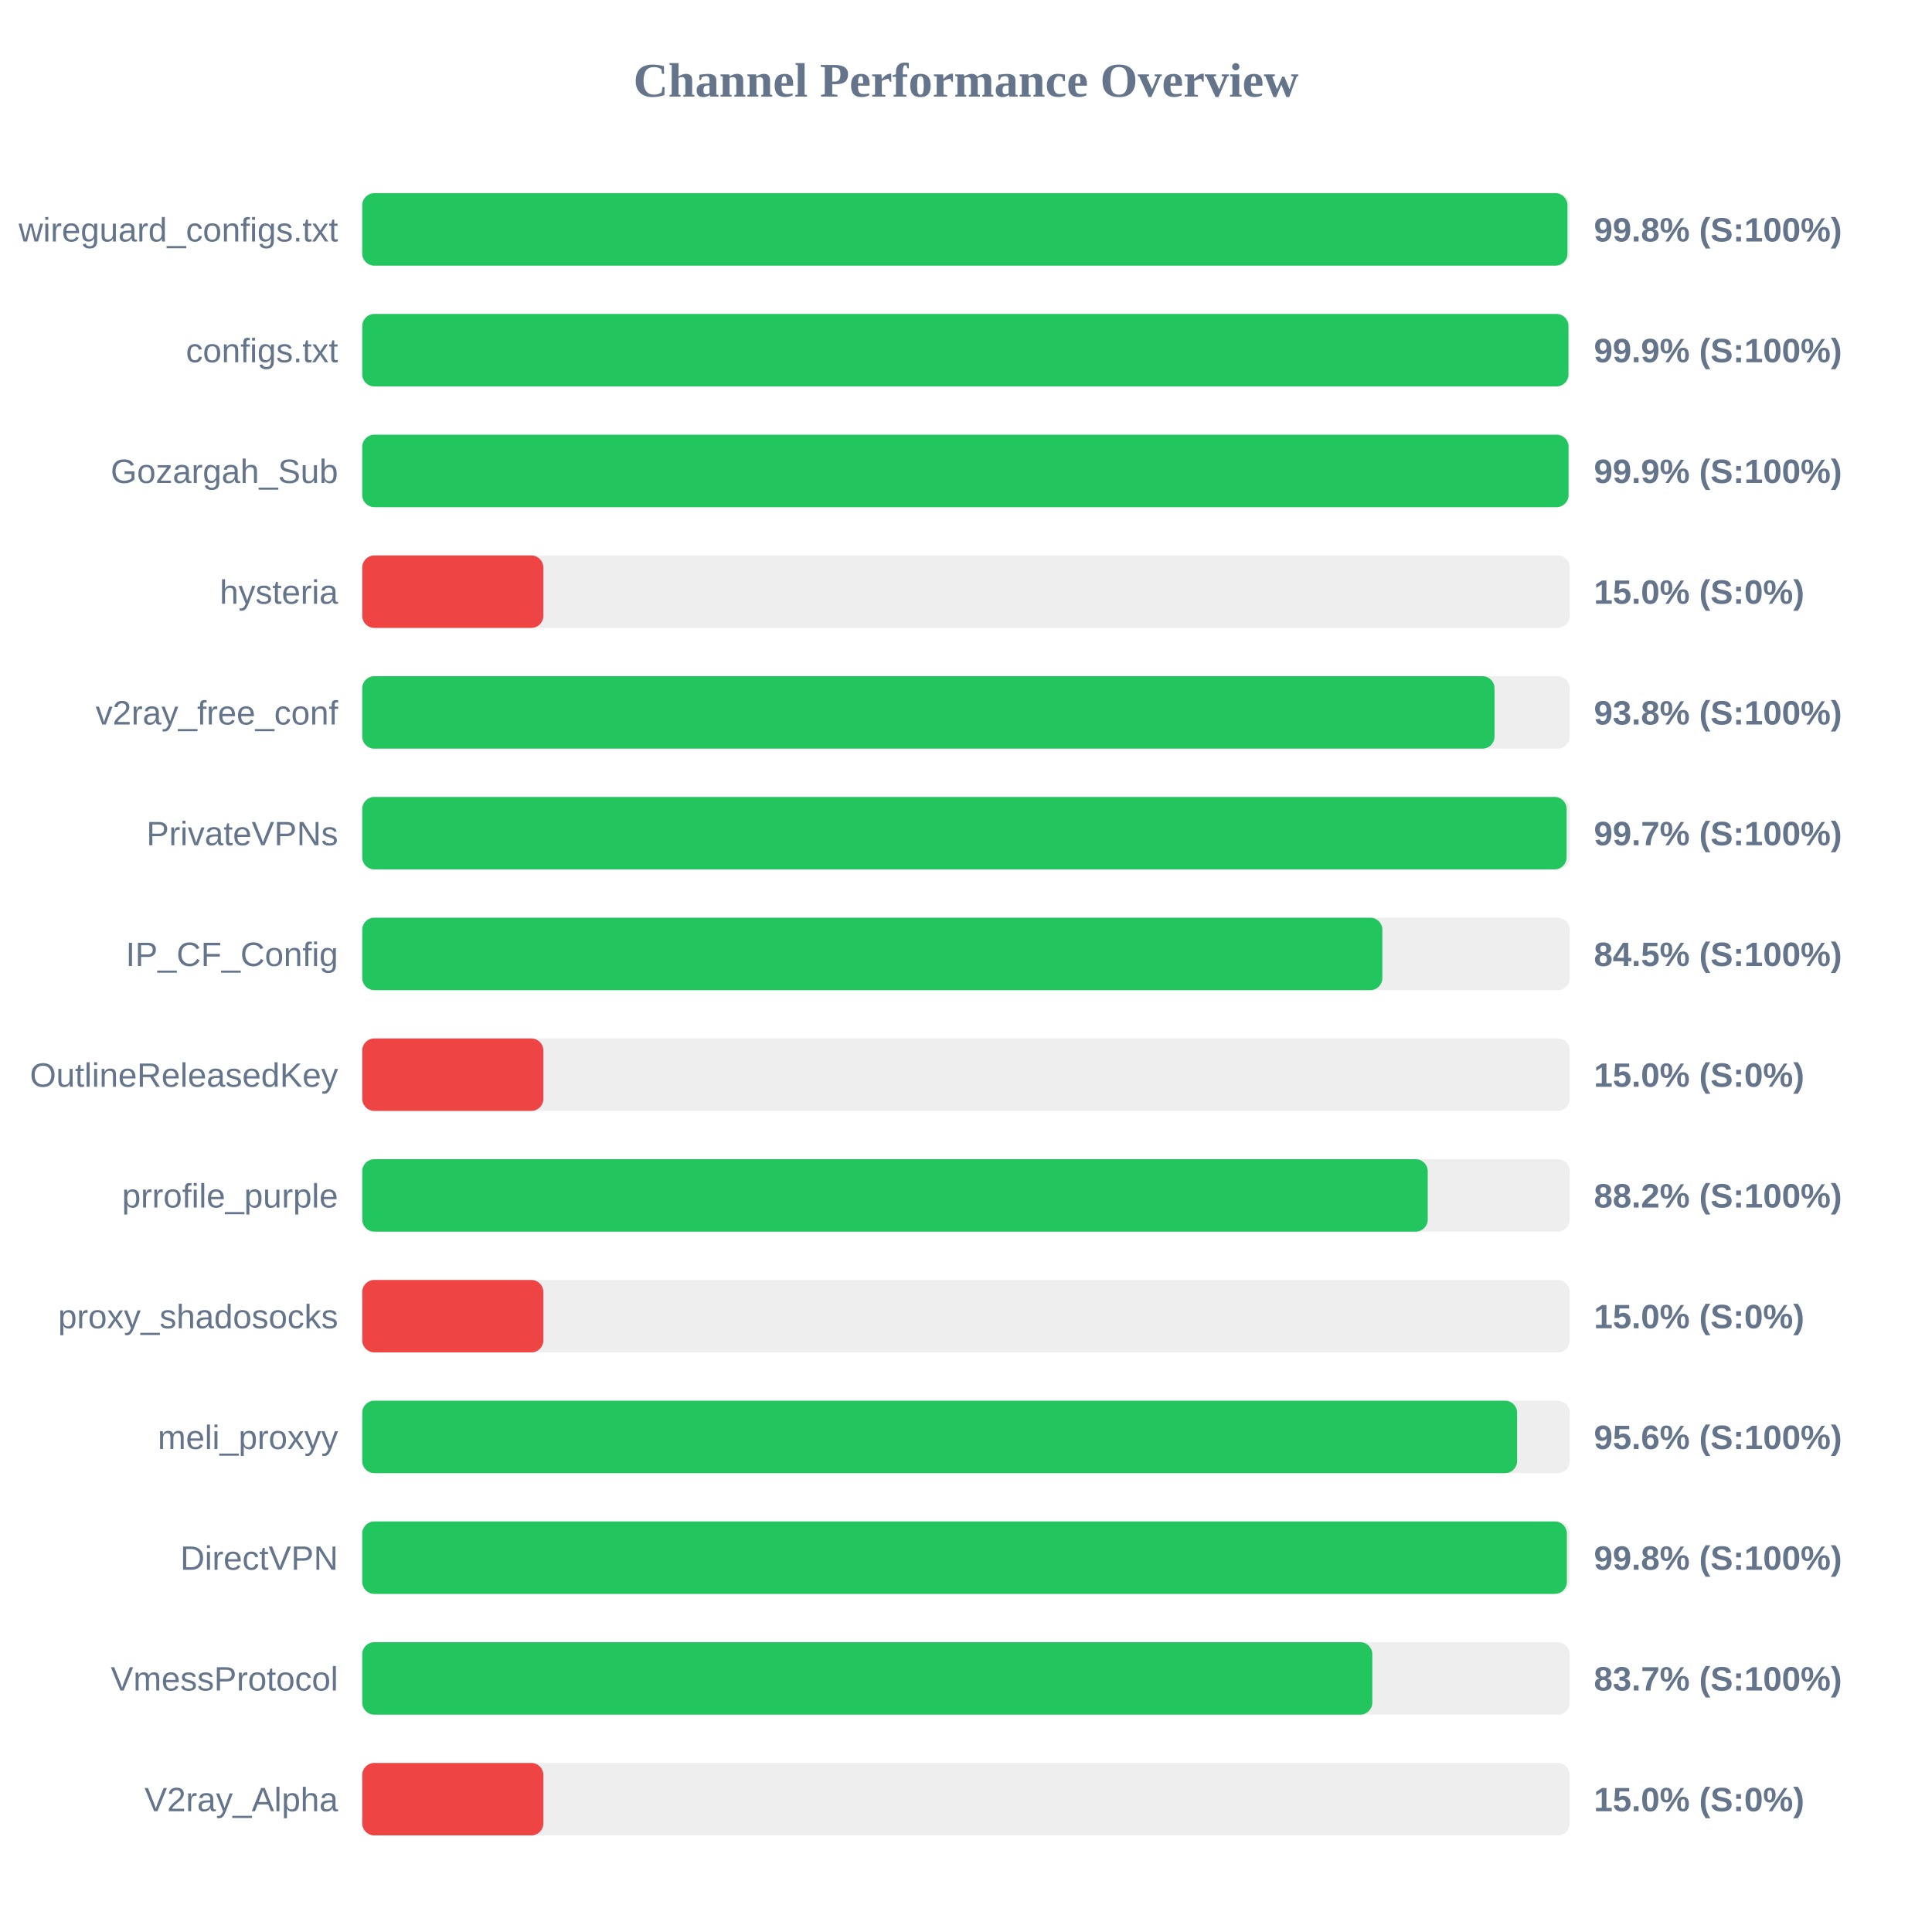
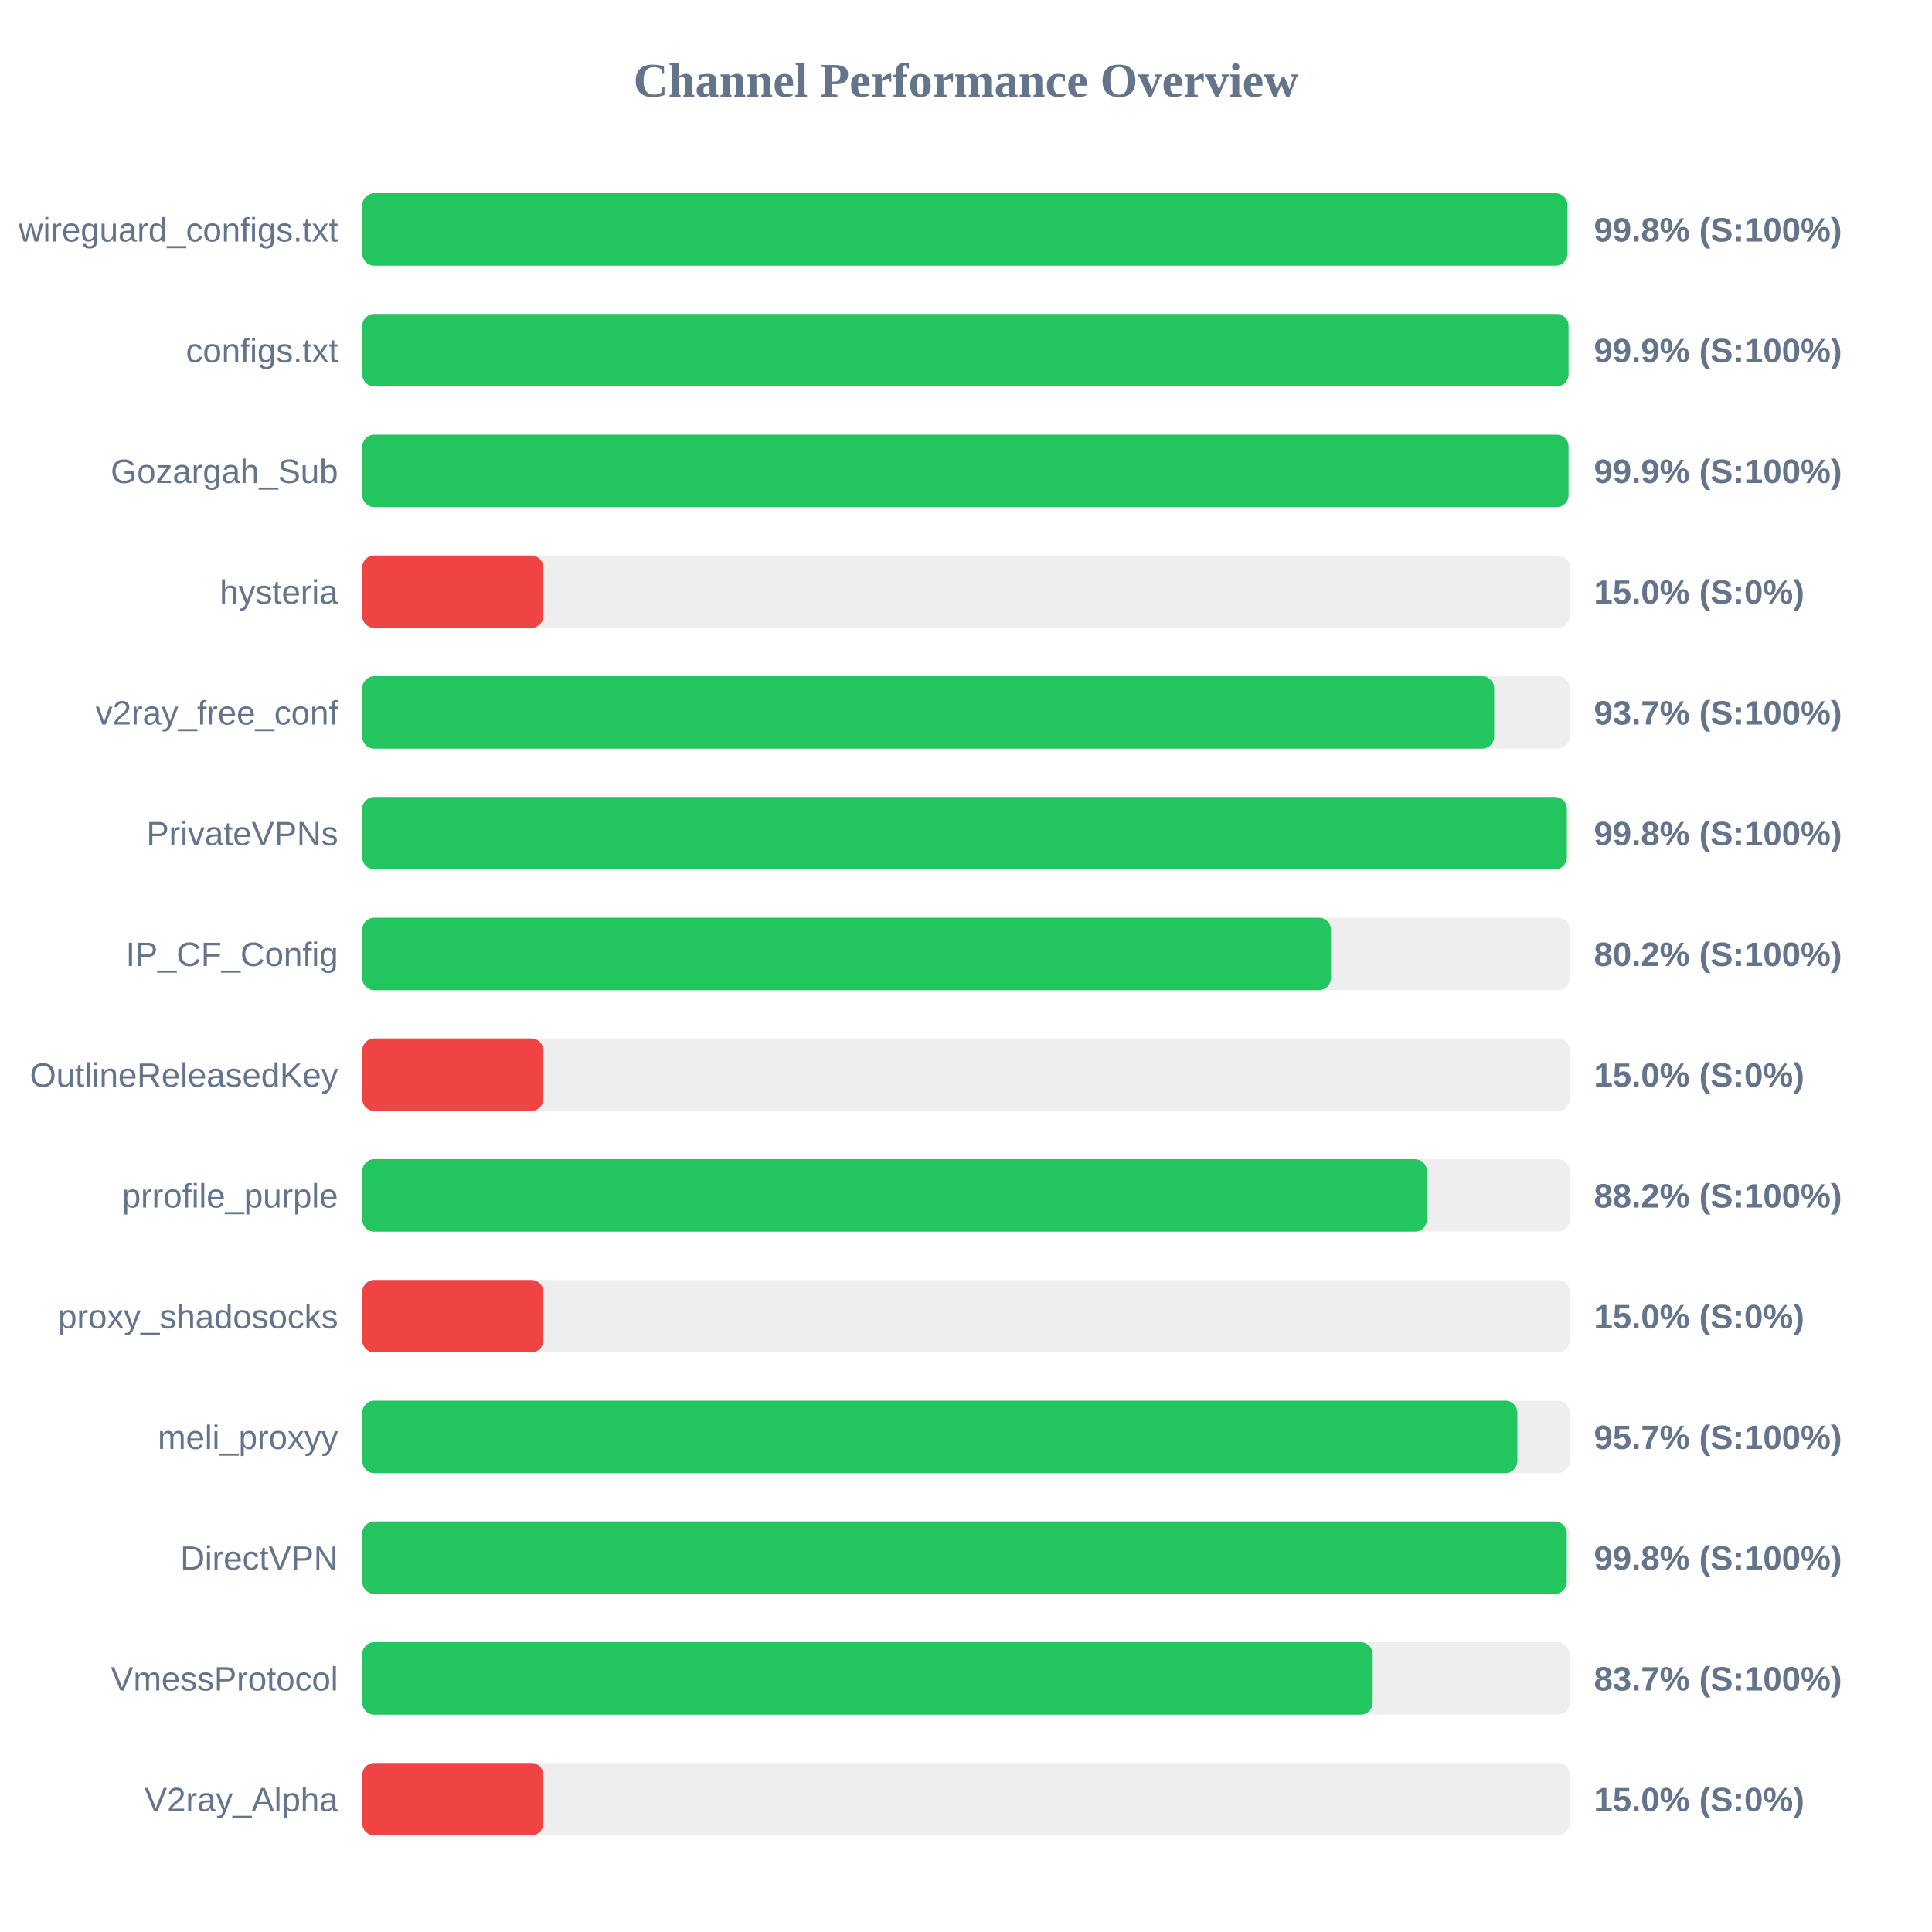
<svg xmlns="http://www.w3.org/2000/svg" width="800" height="800" version="1.1">
  <style>
        .row { font: 14px Arial; fill: #64748b; }
        .score { font: bold 14px Arial; fill: #64748b; }
    </style>
  <text x="400" y="40" text-anchor="middle" font-size="20px" font-weight="bold" fill="#64748b">Channel Performance Overview</text>
  <rect x="150" y="80" width="500" height="30" fill="#eee" rx="5" />
  <rect x="150" y="80" width="499.05" height="30" fill="#22c55e" rx="5" />
  <text x="140" y="100" text-anchor="end" class="row">wireguard_configs.txt</text>
  <text x="660" y="100" text-anchor="start" class="score">99.8% (S:100%)</text>
  <rect x="150" y="130" width="500" height="30" fill="#eee" rx="5" />
-   <rect x="150" y="130" width="499.45" height="30" fill="#22c55e" rx="5" />
+   <rect x="150" y="130" width="499.5" height="30" fill="#22c55e" rx="5" />
  <text x="140" y="150" text-anchor="end" class="row">configs.txt</text>
  <text x="660" y="150" text-anchor="start" class="score">99.9% (S:100%)</text>
  <rect x="150" y="180" width="500" height="30" fill="#eee" rx="5" />
  <rect x="150" y="180" width="499.5" height="30" fill="#22c55e" rx="5" />
  <text x="140" y="200" text-anchor="end" class="row">Gozargah_Sub</text>
  <text x="660" y="200" text-anchor="start" class="score">99.9% (S:100%)</text>
  <rect x="150" y="230" width="500" height="30" fill="#eee" rx="5" />
  <rect x="150" y="230" width="75.0" height="30" fill="#ef4444" rx="5" />
  <text x="140" y="250" text-anchor="end" class="row">hysteria</text>
  <text x="660" y="250" text-anchor="start" class="score">15.0% (S:0%)</text>
  <rect x="150" y="280" width="500" height="30" fill="#eee" rx="5" />
-   <rect x="150" y="280" width="468.85" height="30" fill="#22c55e" rx="5" />
+   <rect x="150" y="280" width="468.7" height="30" fill="#22c55e" rx="5" />
  <text x="140" y="300" text-anchor="end" class="row">v2ray_free_conf</text>
-   <text x="660" y="300" text-anchor="start" class="score">93.8% (S:100%)</text>
+   <text x="660" y="300" text-anchor="start" class="score">93.7% (S:100%)</text>
  <rect x="150" y="330" width="500" height="30" fill="#eee" rx="5" />
-   <rect x="150" y="330" width="498.7" height="30" fill="#22c55e" rx="5" />
+   <rect x="150" y="330" width="498.8" height="30" fill="#22c55e" rx="5" />
  <text x="140" y="350" text-anchor="end" class="row">PrivateVPNs</text>
-   <text x="660" y="350" text-anchor="start" class="score">99.7% (S:100%)</text>
+   <text x="660" y="350" text-anchor="start" class="score">99.8% (S:100%)</text>
  <rect x="150" y="380" width="500" height="30" fill="#eee" rx="5" />
-   <rect x="150" y="380" width="422.4" height="30" fill="#22c55e" rx="5" />
+   <rect x="150" y="380" width="401.1" height="30" fill="#22c55e" rx="5" />
  <text x="140" y="400" text-anchor="end" class="row">IP_CF_Config</text>
-   <text x="660" y="400" text-anchor="start" class="score">84.5% (S:100%)</text>
+   <text x="660" y="400" text-anchor="start" class="score">80.2% (S:100%)</text>
  <rect x="150" y="430" width="500" height="30" fill="#eee" rx="5" />
  <rect x="150" y="430" width="75.0" height="30" fill="#ef4444" rx="5" />
  <text x="140" y="450" text-anchor="end" class="row">OutlineReleasedKey</text>
  <text x="660" y="450" text-anchor="start" class="score">15.0% (S:0%)</text>
  <rect x="150" y="480" width="500" height="30" fill="#eee" rx="5" />
-   <rect x="150" y="480" width="441.2" height="30" fill="#22c55e" rx="5" />
+   <rect x="150" y="480" width="440.85" height="30" fill="#22c55e" rx="5" />
  <text x="140" y="500" text-anchor="end" class="row">prrofile_purple</text>
  <text x="660" y="500" text-anchor="start" class="score">88.2% (S:100%)</text>
  <rect x="150" y="530" width="500" height="30" fill="#eee" rx="5" />
  <rect x="150" y="530" width="75.0" height="30" fill="#ef4444" rx="5" />
  <text x="140" y="550" text-anchor="end" class="row">proxy_shadosocks</text>
  <text x="660" y="550" text-anchor="start" class="score">15.0% (S:0%)</text>
  <rect x="150" y="580" width="500" height="30" fill="#eee" rx="5" />
-   <rect x="150" y="580" width="478.2" height="30" fill="#22c55e" rx="5" />
+   <rect x="150" y="580" width="478.3" height="30" fill="#22c55e" rx="5" />
  <text x="140" y="600" text-anchor="end" class="row">meli_proxyy</text>
-   <text x="660" y="600" text-anchor="start" class="score">95.6% (S:100%)</text>
+   <text x="660" y="600" text-anchor="start" class="score">95.7% (S:100%)</text>
  <rect x="150" y="630" width="500" height="30" fill="#eee" rx="5" />
-   <rect x="150" y="630" width="498.8" height="30" fill="#22c55e" rx="5" />
+   <rect x="150" y="630" width="498.75" height="30" fill="#22c55e" rx="5" />
  <text x="140" y="650" text-anchor="end" class="row">DirectVPN</text>
  <text x="660" y="650" text-anchor="start" class="score">99.8% (S:100%)</text>
  <rect x="150" y="680" width="500" height="30" fill="#eee" rx="5" />
-   <rect x="150" y="680" width="418.25" height="30" fill="#22c55e" rx="5" />
+   <rect x="150" y="680" width="418.4" height="30" fill="#22c55e" rx="5" />
  <text x="140" y="700" text-anchor="end" class="row">VmessProtocol</text>
  <text x="660" y="700" text-anchor="start" class="score">83.7% (S:100%)</text>
  <rect x="150" y="730" width="500" height="30" fill="#eee" rx="5" />
  <rect x="150" y="730" width="75.0" height="30" fill="#ef4444" rx="5" />
  <text x="140" y="750" text-anchor="end" class="row">V2ray_Alpha</text>
  <text x="660" y="750" text-anchor="start" class="score">15.0% (S:0%)</text>
</svg>
